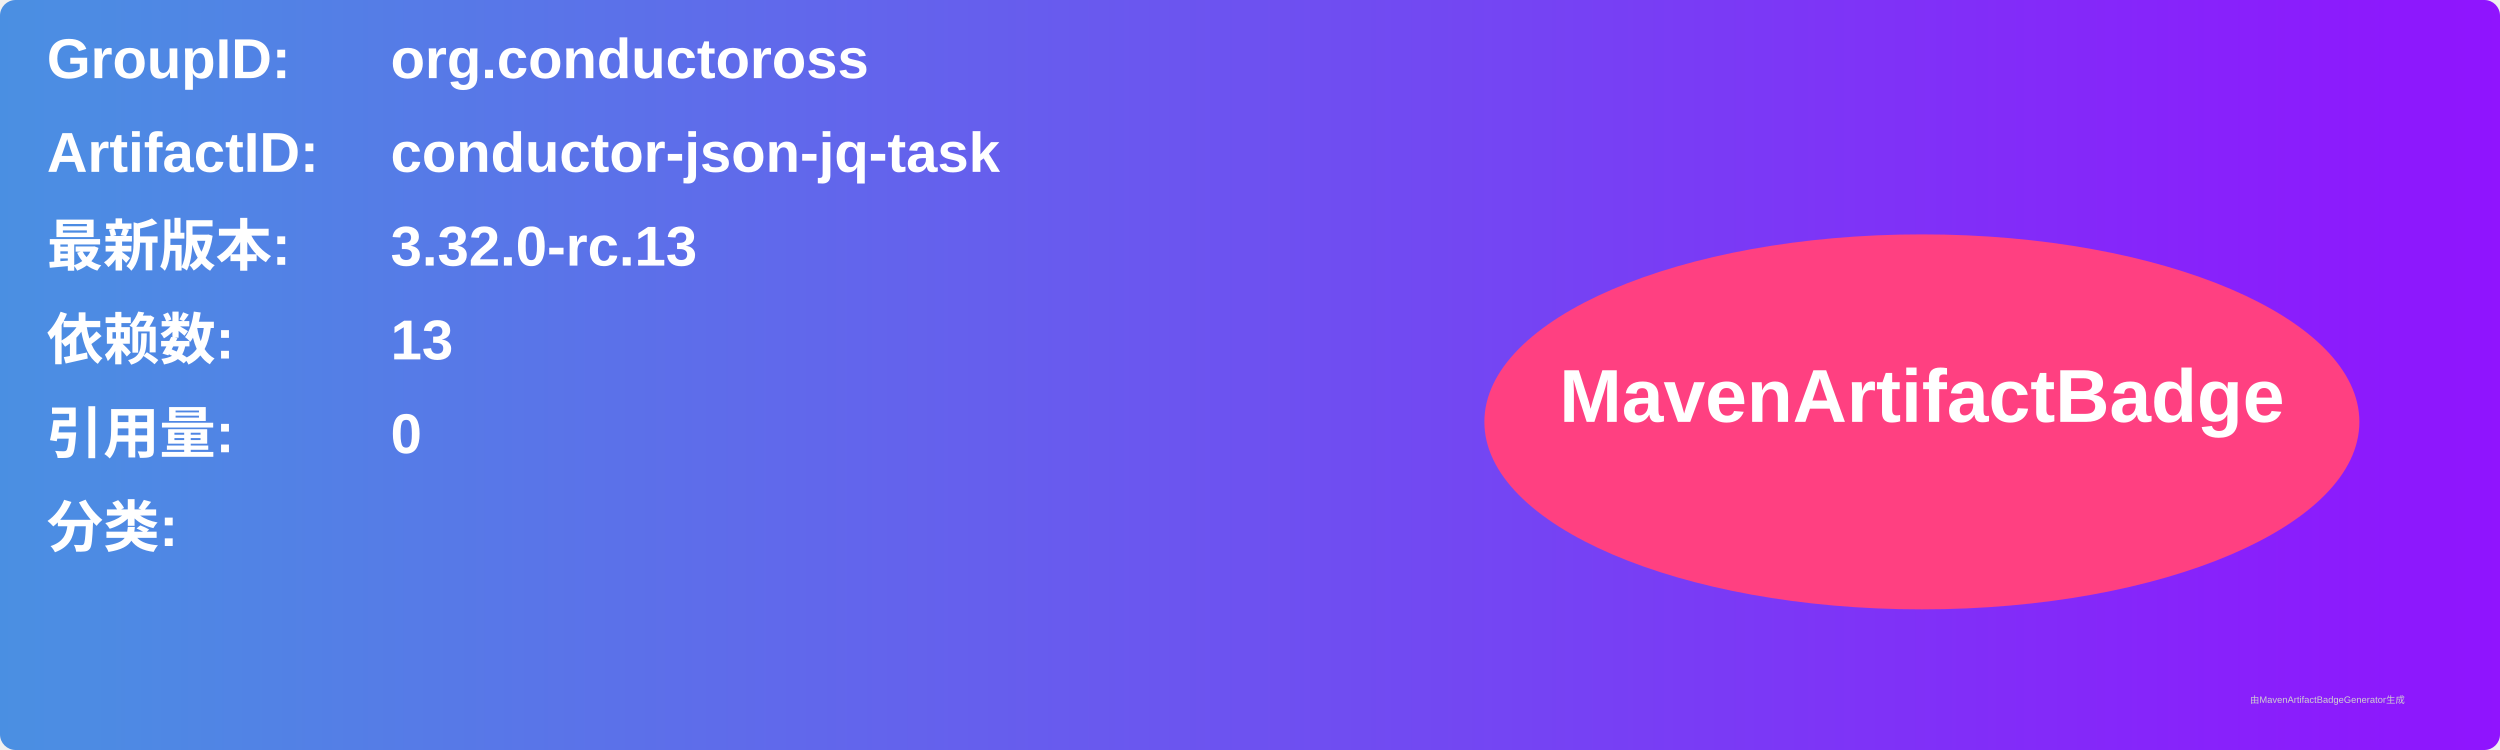
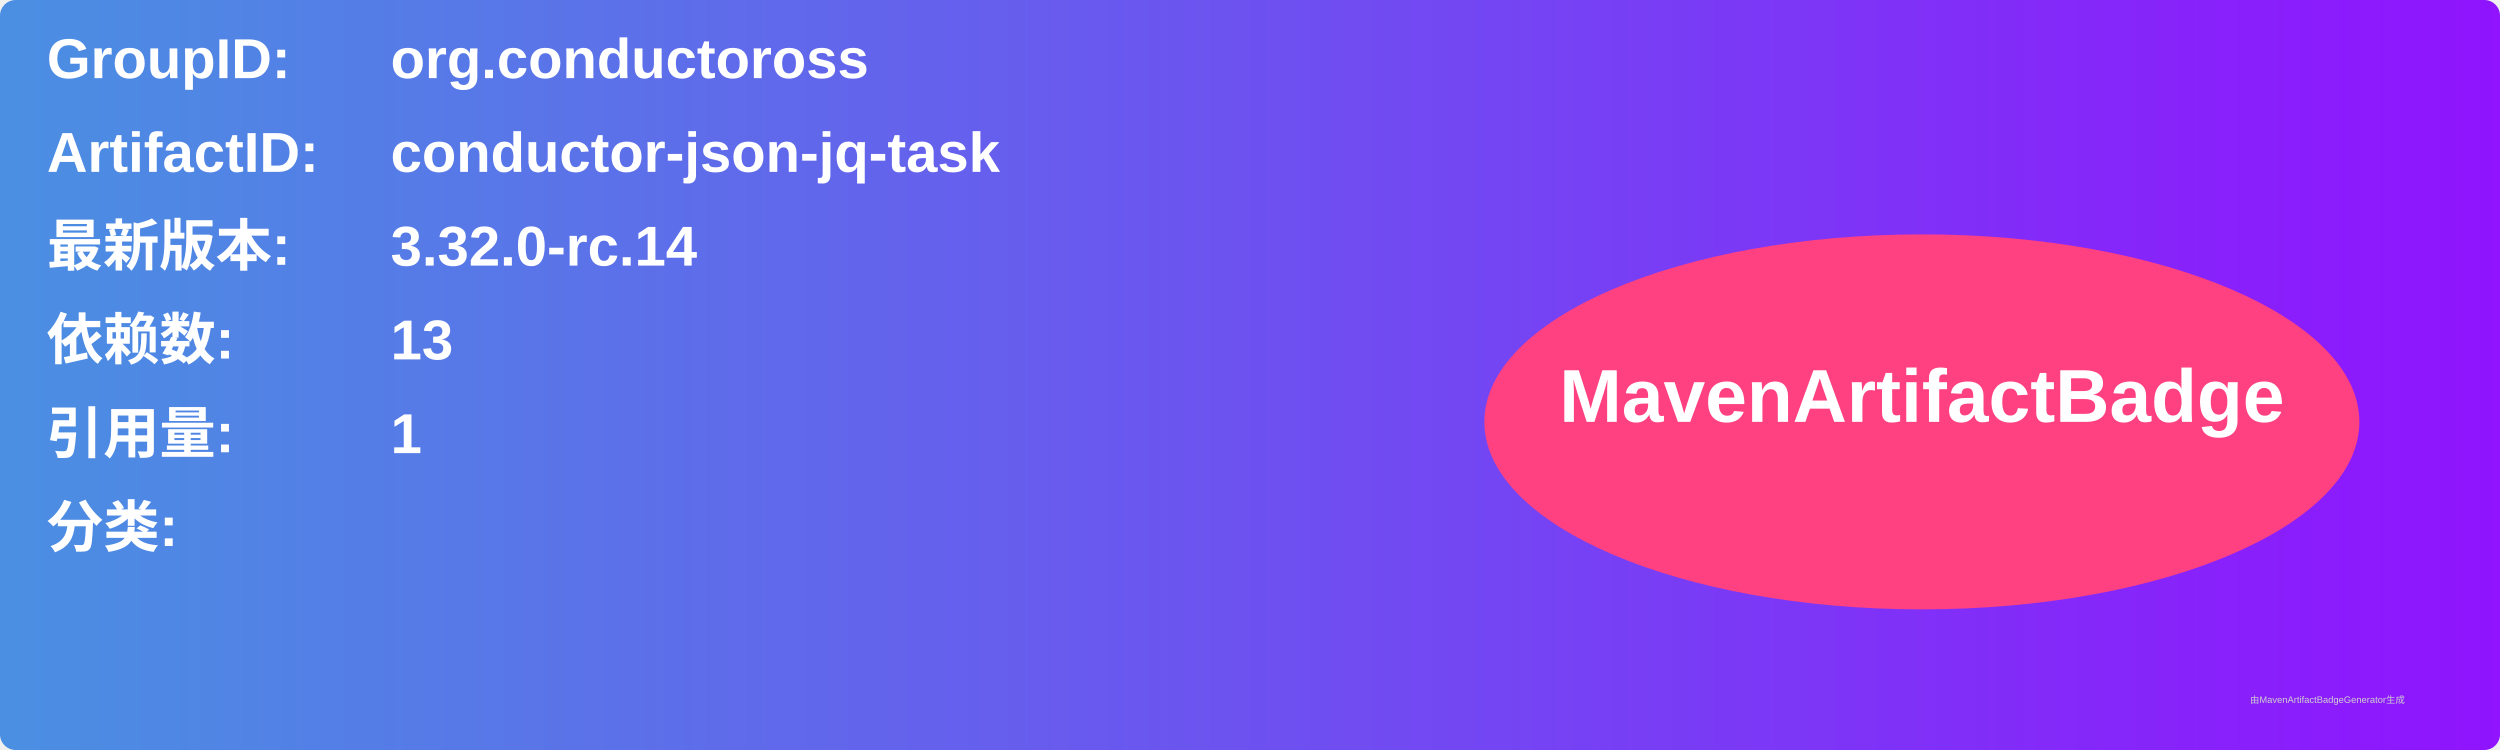
<svg xmlns="http://www.w3.org/2000/svg" width="800" height="240" viewBox="0 0 800 240">
  <linearGradient id="grad" x1="0%" y1="0%" x2="100%" y2="0%">
    <stop offset="0%" stop-color="#4a90e2" />
    <stop offset="100%" stop-color="#9013fe" />
  </linearGradient>
  <rect width="100%" height="100%" rx="5" ry="5" fill="url(#grad)" />
  <g transform="translate(15, 15)">
    <text x="0" y="10" font-family="Arial" font-size="18" fill="white" font-weight="bold" width="260">GroupID:</text>
    <text x="110" y="10" font-family="Arial" font-size="18" fill="white" font-weight="bold" width="460">org.conductoross</text>
    <text x="0" y="40" font-family="Arial" font-size="18" fill="white" font-weight="bold" width="260">ArtifactID:</text>
    <text x="110" y="40" font-family="Arial" font-size="18" fill="white" font-weight="bold" width="460">conductor-json-jq-task</text>
    <text x="0" y="70" font-family="Arial" font-size="18" fill="white" font-weight="bold">最新版本:</text>
    <text x="110" y="70" font-family="Arial" font-size="18" fill="white" font-weight="bold">
-       <tspan font-weight="bold">3.32.0-rc.13</tspan>
+       <tspan font-weight="bold">3.32.0-rc.14</tspan>
    </text>
    <text x="0" y="100" font-family="Arial" font-size="18" fill="white" font-weight="bold">依赖数: </text>
    <text x="110" y="100" font-family="Arial" font-size="18" fill="white">
      <tspan font-weight="bold">13</tspan>
    </text>
    <text x="0" y="130" font-family="Arial" font-size="18" fill="white" font-weight="bold">引用量: </text>
    <text x="110" y="130" font-family="Arial" font-size="18" fill="white">
-       <tspan font-weight="bold">0</tspan>
+       <tspan font-weight="bold">1</tspan>
    </text>
    <text x="0" y="160" font-family="Arial" font-size="18" fill="white" font-weight="bold">分类:</text>
    <text x="10" y="190" font-family="Arial" font-size="10" fill="white">
      <tspan font-weight="bold" />
    </text>
    <ellipse cx="600" cy="120" rx="140" ry="60" fill="#ff4081" />
    <text x="600" y="120" text-anchor="middle" font-family="Arial" font-size="24" fill="white" font-weight="bold">MavenArtifactBadge</text>
  </g>
  <text x="720" y="225" font-family="Arial" font-size="3" fill="#d0d0d0">由MavenArtifactBadgeGenerator生成</text>
</svg>
